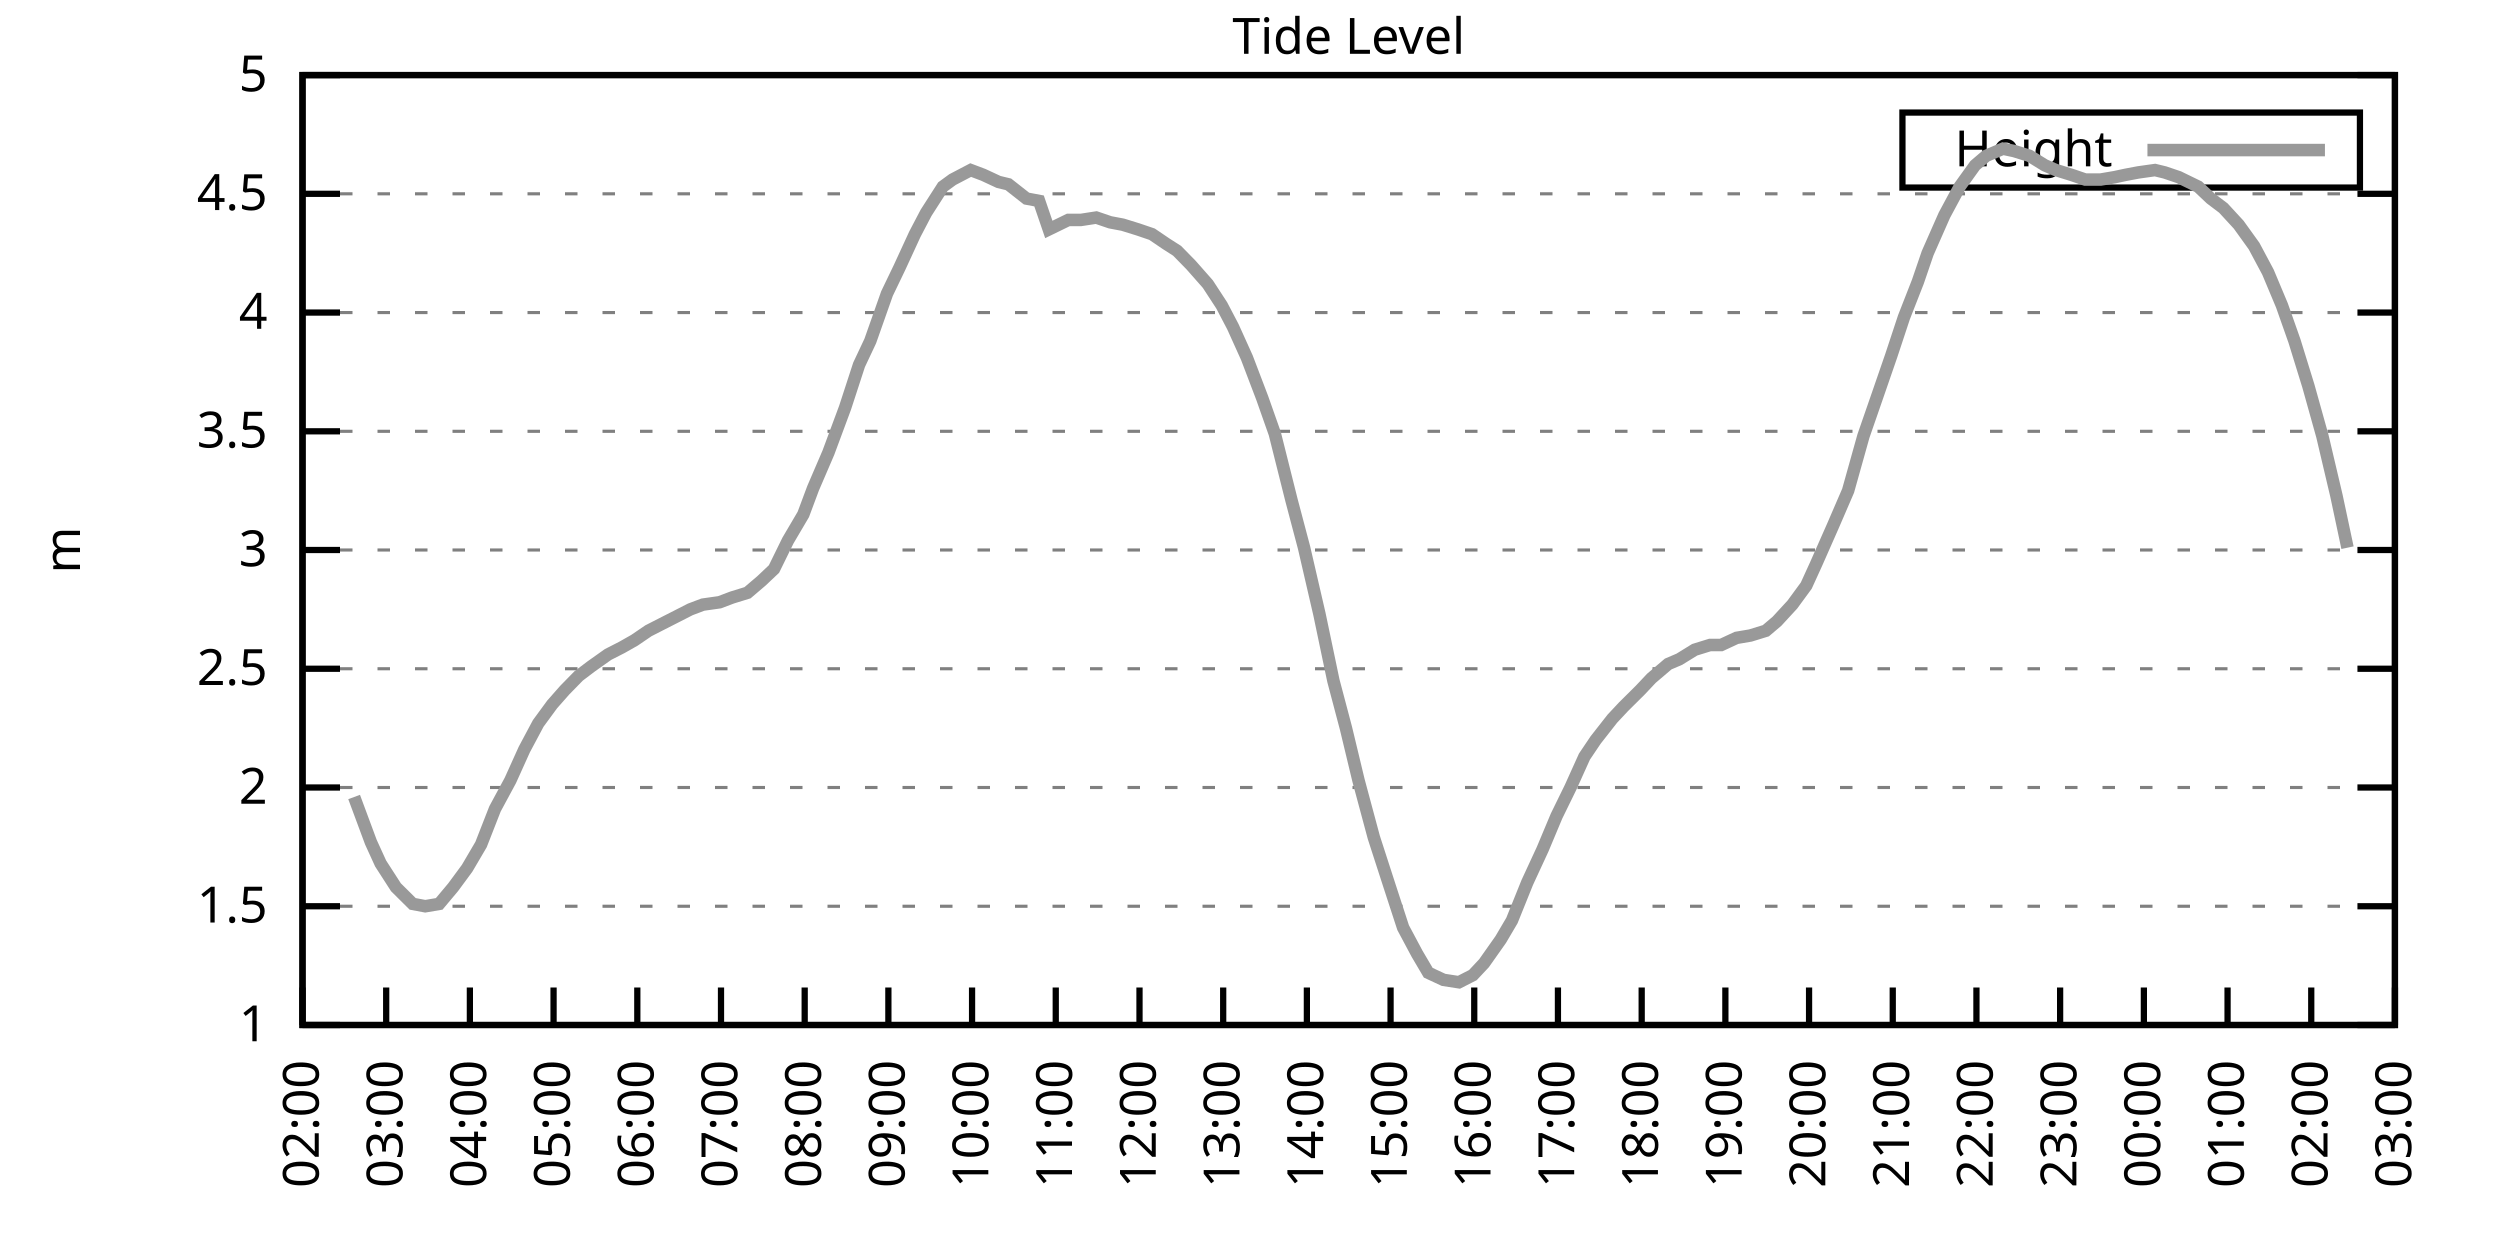
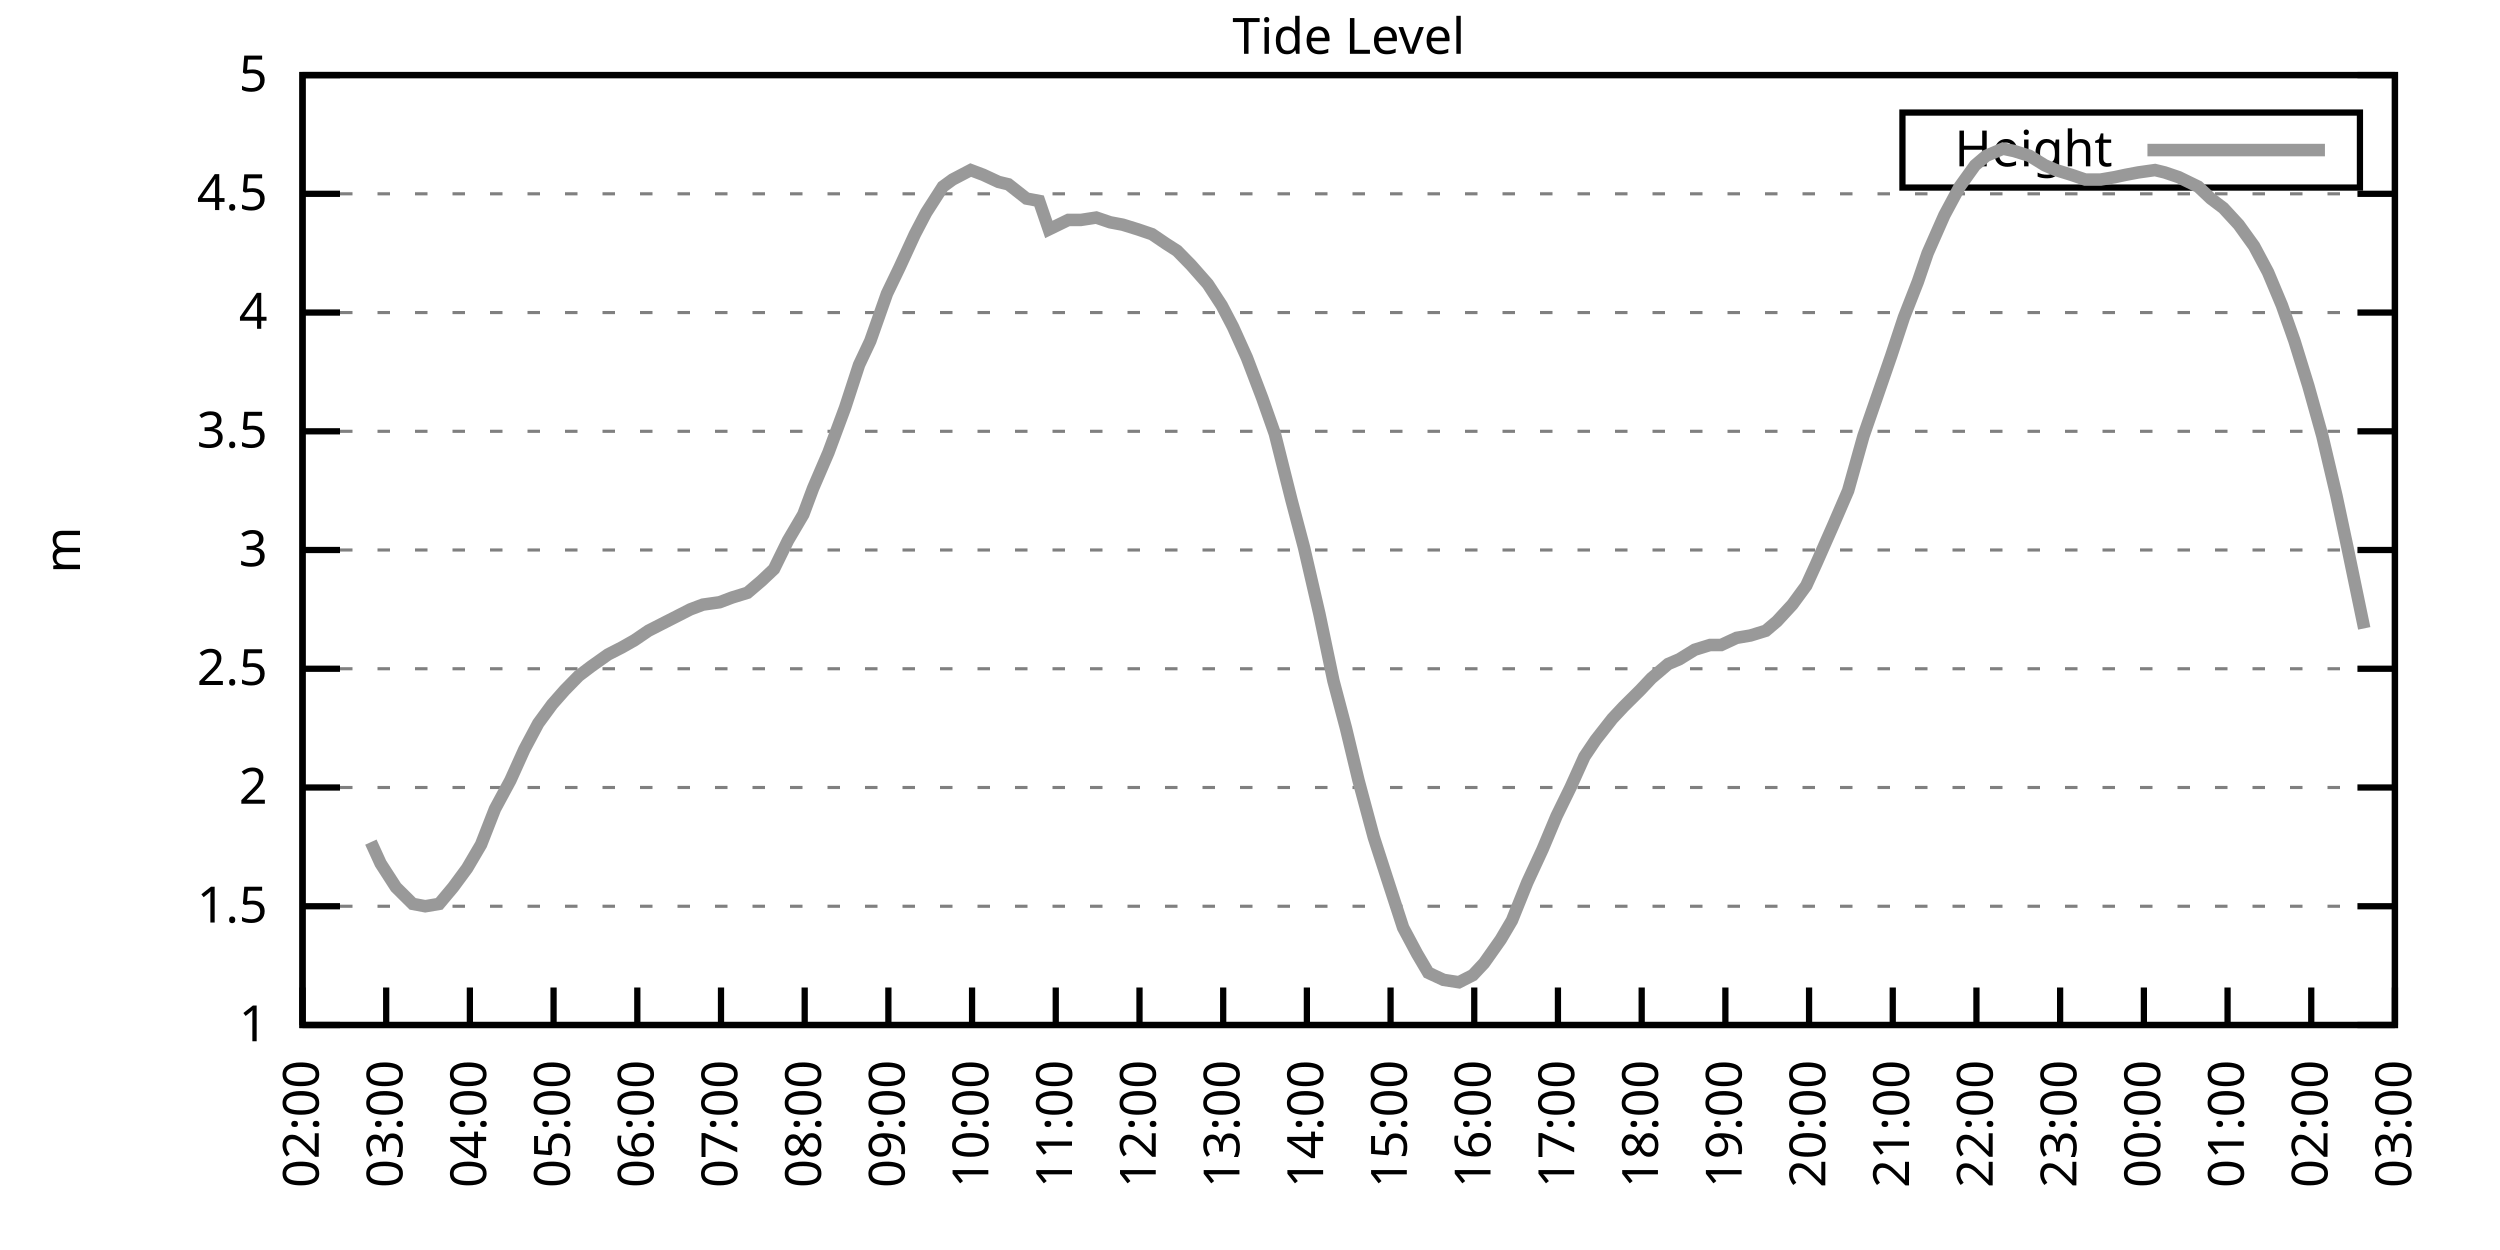
<svg xmlns="http://www.w3.org/2000/svg" xmlns:xlink="http://www.w3.org/1999/xlink" width="400" height="200" viewBox="0 0 400 200">
  <g id="gnuplot_canvas">
    <rect x="0" y="0" width="400" height="200" fill="none" />
    <defs>
      <circle id="gpDot" r="0.5" stroke-width="0.5" stroke="currentColor" />
      <path id="gpPt0" stroke-width="0.333" stroke="currentColor" d="M-1,0 h2 M0,-1 v2" />
      <path id="gpPt1" stroke-width="0.333" stroke="currentColor" d="M-1,-1 L1,1 M1,-1 L-1,1" />
      <path id="gpPt2" stroke-width="0.333" stroke="currentColor" d="M-1,0 L1,0 M0,-1 L0,1 M-1,-1 L1,1 M-1,1 L1,-1" />
      <rect id="gpPt3" stroke-width="0.333" stroke="currentColor" x="-1" y="-1" width="2" height="2" />
      <rect id="gpPt4" stroke-width="0.333" stroke="currentColor" fill="currentColor" x="-1" y="-1" width="2" height="2" />
      <circle id="gpPt5" stroke-width="0.333" stroke="currentColor" cx="0" cy="0" r="1" />
      <use xlink:href="#gpPt5" id="gpPt6" fill="currentColor" stroke="none" />
      <path id="gpPt7" stroke-width="0.333" stroke="currentColor" d="M0,-1.33 L-1.33,0.67 L1.33,0.67 z" />
      <use xlink:href="#gpPt7" id="gpPt8" fill="currentColor" stroke="none" />
      <use xlink:href="#gpPt7" id="gpPt9" stroke="currentColor" transform="rotate(180)" />
      <use xlink:href="#gpPt9" id="gpPt10" fill="currentColor" stroke="none" />
      <use xlink:href="#gpPt3" id="gpPt11" stroke="currentColor" transform="rotate(45)" />
      <use xlink:href="#gpPt11" id="gpPt12" fill="currentColor" stroke="none" />
      <path id="gpPt13" stroke-width="0.333" stroke="currentColor" d="M0,1.330 L1.265,0.411 L0.782,-1.067 L-0.782,-1.076 L-1.265,0.411 z" />
      <use xlink:href="#gpPt13" id="gpPt14" fill="currentColor" stroke="none" />
      <filter id="textbox" filterUnits="objectBoundingBox" x="0" y="0" height="1" width="1">
        <feFlood flood-color="white" flood-opacity="1" result="bgnd" />
        <feComposite in="SourceGraphic" in2="bgnd" operator="atop" />
      </filter>
      <filter id="greybox" filterUnits="objectBoundingBox" x="0" y="0" height="1" width="1">
        <feFlood flood-color="lightgrey" flood-opacity="1" result="grey" />
        <feComposite in="SourceGraphic" in2="grey" operator="atop" />
      </filter>
    </defs>
    <g fill="none" color="white" stroke="currentColor" stroke-width="1.00" stroke-linecap="butt" stroke-linejoin="miter">
</g>
    <g fill="none" color="black" stroke="currentColor" stroke-width="1.00" stroke-linecap="butt" stroke-linejoin="miter">
      <g stroke="none" shape-rendering="crispEdges">
        <polygon fill="rgb(255, 255, 255)" points="48.40,164.00 383.18,164.00 383.18,12.02 48.40,12.02 " />
      </g>
    </g>
    <g fill="none" color="black" stroke="currentColor" stroke-width="1.00" stroke-linecap="butt" stroke-linejoin="miter">
</g>
    <g fill="none" color="black" stroke="black" stroke-width="0.50" stroke-linecap="butt" stroke-linejoin="miter">
</g>
    <g fill="none" color="gray" stroke="currentColor" stroke-width="0.50" stroke-linecap="butt" stroke-linejoin="miter">
      <path stroke="gray" stroke-dasharray="2,4" class="gridline" d="M48.40,164.00 L383.19,164.00  " />
    </g>
    <g fill="none" color="gray" stroke="gray" stroke-width="1.00" stroke-linecap="butt" stroke-linejoin="miter">
</g>
    <g fill="none" color="black" stroke="currentColor" stroke-width="1.00" stroke-linecap="butt" stroke-linejoin="miter">
      <path stroke="black" d="M48.40,164.00 L54.40,164.00 M383.19,164.00 L377.19,164.00  " />
      <g transform="translate(42.80,166.60)" stroke="none" fill="black" font-family="Sans" font-size="8.00" text-anchor="end">
        <text>
          <tspan font-family="Sans"> 1</tspan>
        </text>
      </g>
    </g>
    <g fill="none" color="black" stroke="currentColor" stroke-width="1.00" stroke-linecap="butt" stroke-linejoin="miter">
</g>
    <g fill="none" color="black" stroke="black" stroke-width="0.50" stroke-linecap="butt" stroke-linejoin="miter">
</g>
    <g fill="none" color="gray" stroke="currentColor" stroke-width="0.50" stroke-linecap="butt" stroke-linejoin="miter">
      <path stroke="gray" stroke-dasharray="2,4" class="gridline" d="M48.40,145.00 L383.19,145.00  " />
    </g>
    <g fill="none" color="gray" stroke="gray" stroke-width="1.00" stroke-linecap="butt" stroke-linejoin="miter">
</g>
    <g fill="none" color="black" stroke="currentColor" stroke-width="1.00" stroke-linecap="butt" stroke-linejoin="miter">
      <path stroke="black" d="M48.40,145.00 L54.40,145.00 M383.19,145.00 L377.19,145.00  " />
      <g transform="translate(42.80,147.60)" stroke="none" fill="black" font-family="Sans" font-size="8.00" text-anchor="end">
        <text>
          <tspan font-family="Sans"> 1.5</tspan>
        </text>
      </g>
    </g>
    <g fill="none" color="black" stroke="currentColor" stroke-width="1.00" stroke-linecap="butt" stroke-linejoin="miter">
</g>
    <g fill="none" color="black" stroke="black" stroke-width="0.50" stroke-linecap="butt" stroke-linejoin="miter">
</g>
    <g fill="none" color="gray" stroke="currentColor" stroke-width="0.50" stroke-linecap="butt" stroke-linejoin="miter">
      <path stroke="gray" stroke-dasharray="2,4" class="gridline" d="M48.40,126.00 L383.19,126.00  " />
    </g>
    <g fill="none" color="gray" stroke="gray" stroke-width="1.00" stroke-linecap="butt" stroke-linejoin="miter">
</g>
    <g fill="none" color="black" stroke="currentColor" stroke-width="1.00" stroke-linecap="butt" stroke-linejoin="miter">
      <path stroke="black" d="M48.40,126.00 L54.40,126.00 M383.19,126.00 L377.19,126.00  " />
      <g transform="translate(42.80,128.60)" stroke="none" fill="black" font-family="Sans" font-size="8.00" text-anchor="end">
        <text>
          <tspan font-family="Sans"> 2</tspan>
        </text>
      </g>
    </g>
    <g fill="none" color="black" stroke="currentColor" stroke-width="1.00" stroke-linecap="butt" stroke-linejoin="miter">
</g>
    <g fill="none" color="black" stroke="black" stroke-width="0.50" stroke-linecap="butt" stroke-linejoin="miter">
</g>
    <g fill="none" color="gray" stroke="currentColor" stroke-width="0.50" stroke-linecap="butt" stroke-linejoin="miter">
      <path stroke="gray" stroke-dasharray="2,4" class="gridline" d="M48.40,107.00 L383.19,107.00  " />
    </g>
    <g fill="none" color="gray" stroke="gray" stroke-width="1.00" stroke-linecap="butt" stroke-linejoin="miter">
</g>
    <g fill="none" color="black" stroke="currentColor" stroke-width="1.00" stroke-linecap="butt" stroke-linejoin="miter">
      <path stroke="black" d="M48.40,107.00 L54.40,107.00 M383.19,107.00 L377.19,107.00  " />
      <g transform="translate(42.80,109.60)" stroke="none" fill="black" font-family="Sans" font-size="8.00" text-anchor="end">
        <text>
          <tspan font-family="Sans"> 2.5</tspan>
        </text>
      </g>
    </g>
    <g fill="none" color="black" stroke="currentColor" stroke-width="1.00" stroke-linecap="butt" stroke-linejoin="miter">
</g>
    <g fill="none" color="black" stroke="black" stroke-width="0.50" stroke-linecap="butt" stroke-linejoin="miter">
</g>
    <g fill="none" color="gray" stroke="currentColor" stroke-width="0.50" stroke-linecap="butt" stroke-linejoin="miter">
      <path stroke="gray" stroke-dasharray="2,4" class="gridline" d="M48.40,88.00 L383.19,88.00  " />
    </g>
    <g fill="none" color="gray" stroke="gray" stroke-width="1.00" stroke-linecap="butt" stroke-linejoin="miter">
</g>
    <g fill="none" color="black" stroke="currentColor" stroke-width="1.00" stroke-linecap="butt" stroke-linejoin="miter">
      <path stroke="black" d="M48.40,88.00 L54.40,88.00 M383.19,88.00 L377.19,88.00  " />
      <g transform="translate(42.80,90.60)" stroke="none" fill="black" font-family="Sans" font-size="8.00" text-anchor="end">
        <text>
          <tspan font-family="Sans"> 3</tspan>
        </text>
      </g>
    </g>
    <g fill="none" color="black" stroke="currentColor" stroke-width="1.00" stroke-linecap="butt" stroke-linejoin="miter">
</g>
    <g fill="none" color="black" stroke="black" stroke-width="0.50" stroke-linecap="butt" stroke-linejoin="miter">
</g>
    <g fill="none" color="gray" stroke="currentColor" stroke-width="0.50" stroke-linecap="butt" stroke-linejoin="miter">
      <path stroke="gray" stroke-dasharray="2,4" class="gridline" d="M48.40,69.01 L383.19,69.01  " />
    </g>
    <g fill="none" color="gray" stroke="gray" stroke-width="1.00" stroke-linecap="butt" stroke-linejoin="miter">
</g>
    <g fill="none" color="black" stroke="currentColor" stroke-width="1.00" stroke-linecap="butt" stroke-linejoin="miter">
      <path stroke="black" d="M48.40,69.01 L54.40,69.01 M383.19,69.01 L377.19,69.01  " />
      <g transform="translate(42.80,71.61)" stroke="none" fill="black" font-family="Sans" font-size="8.00" text-anchor="end">
        <text>
          <tspan font-family="Sans"> 3.5</tspan>
        </text>
      </g>
    </g>
    <g fill="none" color="black" stroke="currentColor" stroke-width="1.00" stroke-linecap="butt" stroke-linejoin="miter">
</g>
    <g fill="none" color="black" stroke="black" stroke-width="0.50" stroke-linecap="butt" stroke-linejoin="miter">
</g>
    <g fill="none" color="gray" stroke="currentColor" stroke-width="0.50" stroke-linecap="butt" stroke-linejoin="miter">
      <path stroke="gray" stroke-dasharray="2,4" class="gridline" d="M48.40,50.01 L383.19,50.01  " />
    </g>
    <g fill="none" color="gray" stroke="gray" stroke-width="1.00" stroke-linecap="butt" stroke-linejoin="miter">
</g>
    <g fill="none" color="black" stroke="currentColor" stroke-width="1.00" stroke-linecap="butt" stroke-linejoin="miter">
      <path stroke="black" d="M48.40,50.01 L54.40,50.01 M383.19,50.01 L377.19,50.01  " />
      <g transform="translate(42.80,52.61)" stroke="none" fill="black" font-family="Sans" font-size="8.00" text-anchor="end">
        <text>
          <tspan font-family="Sans"> 4</tspan>
        </text>
      </g>
    </g>
    <g fill="none" color="black" stroke="currentColor" stroke-width="1.00" stroke-linecap="butt" stroke-linejoin="miter">
</g>
    <g fill="none" color="black" stroke="black" stroke-width="0.50" stroke-linecap="butt" stroke-linejoin="miter">
</g>
    <g fill="none" color="gray" stroke="currentColor" stroke-width="0.50" stroke-linecap="butt" stroke-linejoin="miter">
      <path stroke="gray" stroke-dasharray="2,4" class="gridline" d="M48.40,31.01 L383.19,31.01  " />
    </g>
    <g fill="none" color="gray" stroke="gray" stroke-width="1.00" stroke-linecap="butt" stroke-linejoin="miter">
</g>
    <g fill="none" color="black" stroke="currentColor" stroke-width="1.00" stroke-linecap="butt" stroke-linejoin="miter">
      <path stroke="black" d="M48.40,31.01 L54.40,31.01 M383.19,31.01 L377.19,31.01  " />
      <g transform="translate(42.80,33.61)" stroke="none" fill="black" font-family="Sans" font-size="8.00" text-anchor="end">
        <text>
          <tspan font-family="Sans"> 4.5</tspan>
        </text>
      </g>
    </g>
    <g fill="none" color="black" stroke="currentColor" stroke-width="1.00" stroke-linecap="butt" stroke-linejoin="miter">
</g>
    <g fill="none" color="black" stroke="black" stroke-width="0.50" stroke-linecap="butt" stroke-linejoin="miter">
</g>
    <g fill="none" color="gray" stroke="currentColor" stroke-width="0.50" stroke-linecap="butt" stroke-linejoin="miter">
      <path stroke="gray" stroke-dasharray="2,4" class="gridline" d="M48.40,12.01 L383.19,12.01  " />
    </g>
    <g fill="none" color="gray" stroke="gray" stroke-width="1.00" stroke-linecap="butt" stroke-linejoin="miter">
</g>
    <g fill="none" color="black" stroke="currentColor" stroke-width="1.00" stroke-linecap="butt" stroke-linejoin="miter">
      <path stroke="black" d="M48.40,12.01 L54.40,12.01 M383.19,12.01 L377.19,12.01  " />
      <g transform="translate(42.80,14.61)" stroke="none" fill="black" font-family="Sans" font-size="8.00" text-anchor="end">
        <text>
          <tspan font-family="Sans"> 5</tspan>
        </text>
      </g>
    </g>
    <g fill="none" color="black" stroke="currentColor" stroke-width="1.00" stroke-linecap="butt" stroke-linejoin="miter">
      <path stroke="black" d="M48.40,164.00 L48.40,158.00  " />
      <g transform="translate(51.00,169.60) rotate(270.00)" stroke="none" fill="black" font-family="Sans" font-size="8.00" text-anchor="end">
        <text>
          <tspan font-family="Sans">02:00</tspan>
        </text>
      </g>
    </g>
    <g fill="none" color="black" stroke="currentColor" stroke-width="1.00" stroke-linecap="butt" stroke-linejoin="miter">
      <path stroke="black" d="M61.79,164.00 L61.79,158.00  " />
      <g transform="translate(64.39,169.60) rotate(270.00)" stroke="none" fill="black" font-family="Sans" font-size="8.00" text-anchor="end">
        <text>
          <tspan font-family="Sans">03:00</tspan>
        </text>
      </g>
    </g>
    <g fill="none" color="black" stroke="currentColor" stroke-width="1.00" stroke-linecap="butt" stroke-linejoin="miter">
      <path stroke="black" d="M75.18,164.00 L75.18,158.00  " />
      <g transform="translate(77.78,169.60) rotate(270.00)" stroke="none" fill="black" font-family="Sans" font-size="8.00" text-anchor="end">
        <text>
          <tspan font-family="Sans">04:00</tspan>
        </text>
      </g>
    </g>
    <g fill="none" color="black" stroke="currentColor" stroke-width="1.00" stroke-linecap="butt" stroke-linejoin="miter">
      <path stroke="black" d="M88.57,164.00 L88.57,158.00  " />
      <g transform="translate(91.17,169.60) rotate(270.00)" stroke="none" fill="black" font-family="Sans" font-size="8.00" text-anchor="end">
        <text>
          <tspan font-family="Sans">05:00</tspan>
        </text>
      </g>
    </g>
    <g fill="none" color="black" stroke="currentColor" stroke-width="1.00" stroke-linecap="butt" stroke-linejoin="miter">
      <path stroke="black" d="M101.97,164.00 L101.97,158.00  " />
      <g transform="translate(104.57,169.60) rotate(270.00)" stroke="none" fill="black" font-family="Sans" font-size="8.00" text-anchor="end">
        <text>
          <tspan font-family="Sans">06:00</tspan>
        </text>
      </g>
    </g>
    <g fill="none" color="black" stroke="currentColor" stroke-width="1.00" stroke-linecap="butt" stroke-linejoin="miter">
      <path stroke="black" d="M115.36,164.00 L115.36,158.00  " />
      <g transform="translate(117.96,169.60) rotate(270.00)" stroke="none" fill="black" font-family="Sans" font-size="8.00" text-anchor="end">
        <text>
          <tspan font-family="Sans">07:00</tspan>
        </text>
      </g>
    </g>
    <g fill="none" color="black" stroke="currentColor" stroke-width="1.00" stroke-linecap="butt" stroke-linejoin="miter">
      <path stroke="black" d="M128.75,164.00 L128.75,158.00  " />
      <g transform="translate(131.35,169.60) rotate(270.00)" stroke="none" fill="black" font-family="Sans" font-size="8.00" text-anchor="end">
        <text>
          <tspan font-family="Sans">08:00</tspan>
        </text>
      </g>
    </g>
    <g fill="none" color="black" stroke="currentColor" stroke-width="1.00" stroke-linecap="butt" stroke-linejoin="miter">
      <path stroke="black" d="M142.14,164.00 L142.14,158.00  " />
      <g transform="translate(144.74,169.60) rotate(270.00)" stroke="none" fill="black" font-family="Sans" font-size="8.00" text-anchor="end">
        <text>
          <tspan font-family="Sans">09:00</tspan>
        </text>
      </g>
    </g>
    <g fill="none" color="black" stroke="currentColor" stroke-width="1.00" stroke-linecap="butt" stroke-linejoin="miter">
      <path stroke="black" d="M155.53,164.00 L155.53,158.00  " />
      <g transform="translate(158.13,169.60) rotate(270.00)" stroke="none" fill="black" font-family="Sans" font-size="8.00" text-anchor="end">
        <text>
          <tspan font-family="Sans">10:00</tspan>
        </text>
      </g>
    </g>
    <g fill="none" color="black" stroke="currentColor" stroke-width="1.00" stroke-linecap="butt" stroke-linejoin="miter">
      <path stroke="black" d="M168.92,164.00 L168.92,158.00  " />
      <g transform="translate(171.52,169.60) rotate(270.00)" stroke="none" fill="black" font-family="Sans" font-size="8.00" text-anchor="end">
        <text>
          <tspan font-family="Sans">11:00</tspan>
        </text>
      </g>
    </g>
    <g fill="none" color="black" stroke="currentColor" stroke-width="1.00" stroke-linecap="butt" stroke-linejoin="miter">
      <path stroke="black" d="M182.32,164.00 L182.32,158.00  " />
      <g transform="translate(184.92,169.60) rotate(270.00)" stroke="none" fill="black" font-family="Sans" font-size="8.00" text-anchor="end">
        <text>
          <tspan font-family="Sans">12:00</tspan>
        </text>
      </g>
    </g>
    <g fill="none" color="black" stroke="currentColor" stroke-width="1.00" stroke-linecap="butt" stroke-linejoin="miter">
      <path stroke="black" d="M195.71,164.00 L195.71,158.00  " />
      <g transform="translate(198.31,169.60) rotate(270.00)" stroke="none" fill="black" font-family="Sans" font-size="8.00" text-anchor="end">
        <text>
          <tspan font-family="Sans">13:00</tspan>
        </text>
      </g>
    </g>
    <g fill="none" color="black" stroke="currentColor" stroke-width="1.00" stroke-linecap="butt" stroke-linejoin="miter">
      <path stroke="black" d="M209.10,164.00 L209.10,158.00  " />
      <g transform="translate(211.70,169.60) rotate(270.00)" stroke="none" fill="black" font-family="Sans" font-size="8.00" text-anchor="end">
        <text>
          <tspan font-family="Sans">14:00</tspan>
        </text>
      </g>
    </g>
    <g fill="none" color="black" stroke="currentColor" stroke-width="1.00" stroke-linecap="butt" stroke-linejoin="miter">
      <path stroke="black" d="M222.49,164.00 L222.49,158.00  " />
      <g transform="translate(225.09,169.60) rotate(270.00)" stroke="none" fill="black" font-family="Sans" font-size="8.00" text-anchor="end">
        <text>
          <tspan font-family="Sans">15:00</tspan>
        </text>
      </g>
    </g>
    <g fill="none" color="black" stroke="currentColor" stroke-width="1.00" stroke-linecap="butt" stroke-linejoin="miter">
      <path stroke="black" d="M235.88,164.00 L235.88,158.00  " />
      <g transform="translate(238.48,169.60) rotate(270.00)" stroke="none" fill="black" font-family="Sans" font-size="8.00" text-anchor="end">
        <text>
          <tspan font-family="Sans">16:00</tspan>
        </text>
      </g>
    </g>
    <g fill="none" color="black" stroke="currentColor" stroke-width="1.00" stroke-linecap="butt" stroke-linejoin="miter">
      <path stroke="black" d="M249.27,164.00 L249.27,158.00  " />
      <g transform="translate(251.87,169.60) rotate(270.00)" stroke="none" fill="black" font-family="Sans" font-size="8.00" text-anchor="end">
        <text>
          <tspan font-family="Sans">17:00</tspan>
        </text>
      </g>
    </g>
    <g fill="none" color="black" stroke="currentColor" stroke-width="1.00" stroke-linecap="butt" stroke-linejoin="miter">
      <path stroke="black" d="M262.67,164.00 L262.67,158.00  " />
      <g transform="translate(265.27,169.60) rotate(270.00)" stroke="none" fill="black" font-family="Sans" font-size="8.00" text-anchor="end">
        <text>
          <tspan font-family="Sans">18:00</tspan>
        </text>
      </g>
    </g>
    <g fill="none" color="black" stroke="currentColor" stroke-width="1.00" stroke-linecap="butt" stroke-linejoin="miter">
      <path stroke="black" d="M276.06,164.00 L276.06,158.00  " />
      <g transform="translate(278.66,169.60) rotate(270.00)" stroke="none" fill="black" font-family="Sans" font-size="8.00" text-anchor="end">
        <text>
          <tspan font-family="Sans">19:00</tspan>
        </text>
      </g>
    </g>
    <g fill="none" color="black" stroke="currentColor" stroke-width="1.00" stroke-linecap="butt" stroke-linejoin="miter">
      <path stroke="black" d="M289.45,164.00 L289.45,158.00  " />
      <g transform="translate(292.05,169.60) rotate(270.00)" stroke="none" fill="black" font-family="Sans" font-size="8.00" text-anchor="end">
        <text>
          <tspan font-family="Sans">20:00</tspan>
        </text>
      </g>
    </g>
    <g fill="none" color="black" stroke="currentColor" stroke-width="1.00" stroke-linecap="butt" stroke-linejoin="miter">
      <path stroke="black" d="M302.84,164.00 L302.84,158.00  " />
      <g transform="translate(305.44,169.60) rotate(270.00)" stroke="none" fill="black" font-family="Sans" font-size="8.00" text-anchor="end">
        <text>
          <tspan font-family="Sans">21:00</tspan>
        </text>
      </g>
    </g>
    <g fill="none" color="black" stroke="currentColor" stroke-width="1.00" stroke-linecap="butt" stroke-linejoin="miter">
      <path stroke="black" d="M316.23,164.00 L316.23,158.00  " />
      <g transform="translate(318.83,169.60) rotate(270.00)" stroke="none" fill="black" font-family="Sans" font-size="8.00" text-anchor="end">
        <text>
          <tspan font-family="Sans">22:00</tspan>
        </text>
      </g>
    </g>
    <g fill="none" color="black" stroke="currentColor" stroke-width="1.00" stroke-linecap="butt" stroke-linejoin="miter">
      <path stroke="black" d="M329.62,164.00 L329.62,158.00  " />
      <g transform="translate(332.22,169.60) rotate(270.00)" stroke="none" fill="black" font-family="Sans" font-size="8.00" text-anchor="end">
        <text>
          <tspan font-family="Sans">23:00</tspan>
        </text>
      </g>
    </g>
    <g fill="none" color="black" stroke="currentColor" stroke-width="1.00" stroke-linecap="butt" stroke-linejoin="miter">
      <path stroke="black" d="M343.02,164.00 L343.02,158.00  " />
      <g transform="translate(345.62,169.60) rotate(270.00)" stroke="none" fill="black" font-family="Sans" font-size="8.00" text-anchor="end">
        <text>
          <tspan font-family="Sans">00:00</tspan>
        </text>
      </g>
    </g>
    <g fill="none" color="black" stroke="currentColor" stroke-width="1.00" stroke-linecap="butt" stroke-linejoin="miter">
      <path stroke="black" d="M356.41,164.00 L356.41,158.00  " />
      <g transform="translate(359.01,169.60) rotate(270.00)" stroke="none" fill="black" font-family="Sans" font-size="8.00" text-anchor="end">
        <text>
          <tspan font-family="Sans">01:00</tspan>
        </text>
      </g>
    </g>
    <g fill="none" color="black" stroke="currentColor" stroke-width="1.00" stroke-linecap="butt" stroke-linejoin="miter">
      <path stroke="black" d="M369.80,164.00 L369.80,158.00  " />
      <g transform="translate(372.40,169.60) rotate(270.00)" stroke="none" fill="black" font-family="Sans" font-size="8.00" text-anchor="end">
        <text>
          <tspan font-family="Sans">02:00</tspan>
        </text>
      </g>
    </g>
    <g fill="none" color="black" stroke="currentColor" stroke-width="1.00" stroke-linecap="butt" stroke-linejoin="miter">
      <path stroke="black" d="M383.19,164.00 L383.19,158.00  " />
      <g transform="translate(385.79,169.60) rotate(270.00)" stroke="none" fill="black" font-family="Sans" font-size="8.00" text-anchor="end">
        <text>
          <tspan font-family="Sans">03:00</tspan>
        </text>
      </g>
    </g>
    <g fill="none" color="black" stroke="currentColor" stroke-width="1.00" stroke-linecap="butt" stroke-linejoin="miter">
</g>
    <g fill="none" color="black" stroke="currentColor" stroke-width="1.00" stroke-linecap="butt" stroke-linejoin="miter">
      <path stroke="black" d="M48.40,12.01 L48.40,164.00 L383.19,164.00 L383.19,12.01 L48.40,12.01 Z  " />
    </g>
    <g fill="none" color="black" stroke="currentColor" stroke-width="1.00" stroke-linecap="butt" stroke-linejoin="miter">
</g>
    <g fill="none" color="black" stroke="currentColor" stroke-width="1.00" stroke-linecap="butt" stroke-linejoin="miter">
      <path stroke="black" d="M304.39,30.01 L304.39,18.01 L377.59,18.01 L377.59,30.01 L304.39,30.01 Z  " />
    </g>
    <g id="Tide_level_plot_1">
      <g fill="none" color="white" stroke="black" stroke-width="2.00" stroke-linecap="butt" stroke-linejoin="miter">
</g>
      <g fill="none" color="black" stroke="currentColor" stroke-width="2.00" stroke-linecap="butt" stroke-linejoin="miter">
        <g transform="translate(337.99,26.61)" stroke="none" fill="black" font-family="Sans" font-size="8.00" text-anchor="end">
          <text>
            <tspan font-family="Sans">Height</tspan>
          </text>
        </g>
      </g>
      <g fill="none" color="black" stroke="currentColor" stroke-width="2.00" stroke-linecap="butt" stroke-linejoin="miter">
-         <path stroke="rgb(153, 153, 153)" d="M343.59,24.01 L371.99,24.01 M56.66,127.52 L59.34,134.74 L60.90,138.16 L63.35,141.96 L66.03,144.62 L68.04,145.00   L70.27,144.62 L72.50,141.96 L74.74,138.92 L76.97,135.12 L79.20,129.42 L81.66,124.86 L83.89,119.92 L86.12,115.74   L88.35,112.70 L90.36,110.42 L92.59,108.14 L94.60,106.62 L97.28,104.72 L99.51,103.58 L101.52,102.44 L103.75,100.92   L105.98,99.78 L108.22,98.64 L110.45,97.50 L112.46,96.74 L115.13,96.36 L117.14,95.60 L119.60,94.84 L121.83,92.94   L123.84,91.04 L126.07,86.49 L128.53,82.31 L130.09,78.13 L132.54,72.43 L135.22,65.21 L137.45,58.37 L139.24,54.57   L141.92,46.97 L143.93,42.79 L146.38,37.47 L148.17,34.05 L150.85,29.87 L152.41,28.73 L155.31,27.21 L157.32,27.97   L159.77,29.11 L161.34,29.49 L164.24,31.77 L166.25,32.15 L167.81,36.71 L170.93,35.19 L172.94,35.19 L175.40,34.81   L177.63,35.57 L179.64,35.95 L182.09,36.71 L184.32,37.47 L186.56,38.99 L188.34,40.13 L190.57,42.41 L193.25,45.45   L195.48,48.87 L197.27,52.29 L199.50,57.23 L201.96,63.69 L203.97,69.39 L206.64,80.03 L208.65,87.63 L211.11,98.26   L213.34,108.90 L215.35,116.50 L217.36,124.86 L219.81,133.98 L222.27,141.58 L224.50,148.42 L226.73,152.60 L228.52,155.64   L230.97,156.78 L233.43,157.16 L235.66,156.02 L237.44,154.12 L240.12,150.32 L241.91,147.28 L244.36,141.20 L246.82,135.88   L249.05,130.56 L251.28,126.00 L253.51,121.06 L255.30,118.40 L257.98,114.98 L259.76,113.08 L262.44,110.42 L264.23,108.52   L266.91,106.24 L268.69,105.48 L271.15,103.96 L273.60,103.20 L275.39,103.20 L277.84,102.06 L280.07,101.68 L282.53,100.92   L284.32,99.40 L286.77,96.74 L289.00,93.70 L290.56,90.28 L293.24,84.21 L295.70,78.51 L298.15,69.77 L300.39,63.31   L302.62,56.85 L304.63,50.77 L306.86,45.07 L308.42,40.51 L311.10,34.43 L313.55,29.87 L316.01,26.45 L317.79,24.93   L320.47,23.79 L322.26,24.17 L324.71,24.93 L327.17,26.45 L328.95,27.21 L331.41,27.97 L333.64,28.73 L336.10,28.73   L338.33,28.35 L340.11,27.97 L342.12,27.59 L344.80,27.21 L346.36,27.59 L348.60,28.35 L351.72,29.87 L353.73,31.77   L355.74,33.29 L358.19,35.95 L360.65,39.37 L362.88,43.55 L365.11,48.87 L367.12,54.57 L369.35,61.79 L371.58,69.77   L373.82,79.27 L375.60,87.63  " />
+         <path stroke="rgb(153, 153, 153)" d="M343.59,24.01 L371.99,24.01 M59.34,134.74 L60.90,138.16 L63.35,141.96 L66.03,144.62 L68.04,145.00 L70.27,144.62   L72.50,141.96 L74.74,138.92 L76.97,135.12 L79.20,129.42 L81.66,124.86 L83.89,119.92 L86.12,115.74 L88.35,112.70   L90.36,110.42 L92.59,108.14 L94.60,106.62 L97.28,104.72 L99.51,103.58 L101.52,102.44 L103.75,100.92 L105.98,99.78   L108.22,98.64 L110.45,97.50 L112.46,96.74 L115.13,96.36 L117.14,95.60 L119.60,94.84 L121.83,92.94 L123.84,91.04   L126.07,86.49 L128.53,82.31 L130.09,78.13 L132.54,72.43 L135.22,65.21 L137.45,58.37 L139.24,54.57 L141.92,46.97   L143.93,42.79 L146.38,37.47 L148.17,34.05 L150.85,29.87 L152.41,28.73 L155.31,27.21 L157.32,27.97 L159.77,29.11   L161.34,29.49 L164.24,31.77 L166.25,32.15 L167.81,36.71 L170.93,35.19 L172.94,35.19 L175.40,34.81 L177.63,35.57   L179.64,35.95 L182.09,36.71 L184.32,37.47 L186.56,38.99 L188.34,40.13 L190.57,42.41 L193.25,45.45 L195.48,48.87   L197.27,52.29 L199.50,57.23 L201.96,63.69 L203.97,69.39 L206.64,80.03 L208.65,87.63 L211.11,98.26 L213.34,108.90   L215.35,116.50 L217.36,124.86 L219.81,133.98 L222.27,141.58 L224.50,148.42 L226.73,152.60 L228.52,155.64 L230.97,156.78   L233.43,157.16 L235.66,156.02 L237.44,154.12 L240.12,150.32 L241.91,147.28 L244.36,141.20 L246.82,135.88 L249.05,130.56   L251.28,126.00 L253.51,121.06 L255.30,118.40 L257.98,114.98 L259.76,113.08 L262.44,110.42 L264.23,108.52 L266.91,106.24   L268.69,105.48 L271.15,103.96 L273.60,103.20 L275.39,103.20 L277.84,102.06 L280.07,101.68 L282.53,100.92 L284.32,99.40   L286.77,96.74 L289.00,93.70 L290.56,90.28 L293.24,84.21 L295.70,78.51 L298.15,69.77 L300.39,63.31 L302.62,56.85   L304.63,50.77 L306.86,45.07 L308.42,40.51 L311.10,34.43 L313.55,29.87 L316.01,26.45 L317.79,24.93 L320.47,23.79   L322.26,24.17 L324.71,24.93 L327.17,26.45 L328.95,27.21 L331.41,27.97 L333.64,28.73 L336.10,28.73 L338.33,28.35   L340.11,27.97 L342.12,27.59 L344.80,27.21 L346.36,27.59 L348.60,28.35 L351.72,29.87 L353.73,31.77 L355.74,33.29   L358.19,35.95 L360.65,39.37 L362.88,43.55 L365.11,48.87 L367.12,54.57 L369.35,61.79 L371.58,69.77 L373.82,79.27   L375.60,87.63 L378.28,100.54  " />
      </g>
    </g>
    <g fill="none" color="black" stroke="currentColor" stroke-width="2.00" stroke-linecap="butt" stroke-linejoin="miter">
</g>
    <g fill="none" color="black" stroke="black" stroke-width="1.00" stroke-linecap="butt" stroke-linejoin="miter">
</g>
    <g fill="none" color="black" stroke="currentColor" stroke-width="1.00" stroke-linecap="butt" stroke-linejoin="miter">
      <path stroke="black" d="M48.40,12.01 L48.40,164.00 L383.19,164.00 L383.19,12.01 L48.40,12.01 Z  " />
      <g transform="translate(12.80,88.01) rotate(270.00)" stroke="none" fill="black" font-family="Sans" font-size="8.00" text-anchor="middle">
        <text>
          <tspan font-family="Sans">m</tspan>
        </text>
      </g>
    </g>
    <g fill="none" color="black" stroke="currentColor" stroke-width="1.00" stroke-linecap="butt" stroke-linejoin="miter">
</g>
    <g fill="none" color="black" stroke="currentColor" stroke-width="1.00" stroke-linecap="butt" stroke-linejoin="miter">
      <g transform="translate(215.79,8.61)" stroke="none" fill="black" font-family="Sans" font-size="8.00" text-anchor="middle">
        <text>
          <tspan font-family="Sans">Tide Level</tspan>
        </text>
      </g>
    </g>
    <g fill="none" color="black" stroke="currentColor" stroke-width="1.00" stroke-linecap="butt" stroke-linejoin="miter">
</g>
  </g>
</svg>
